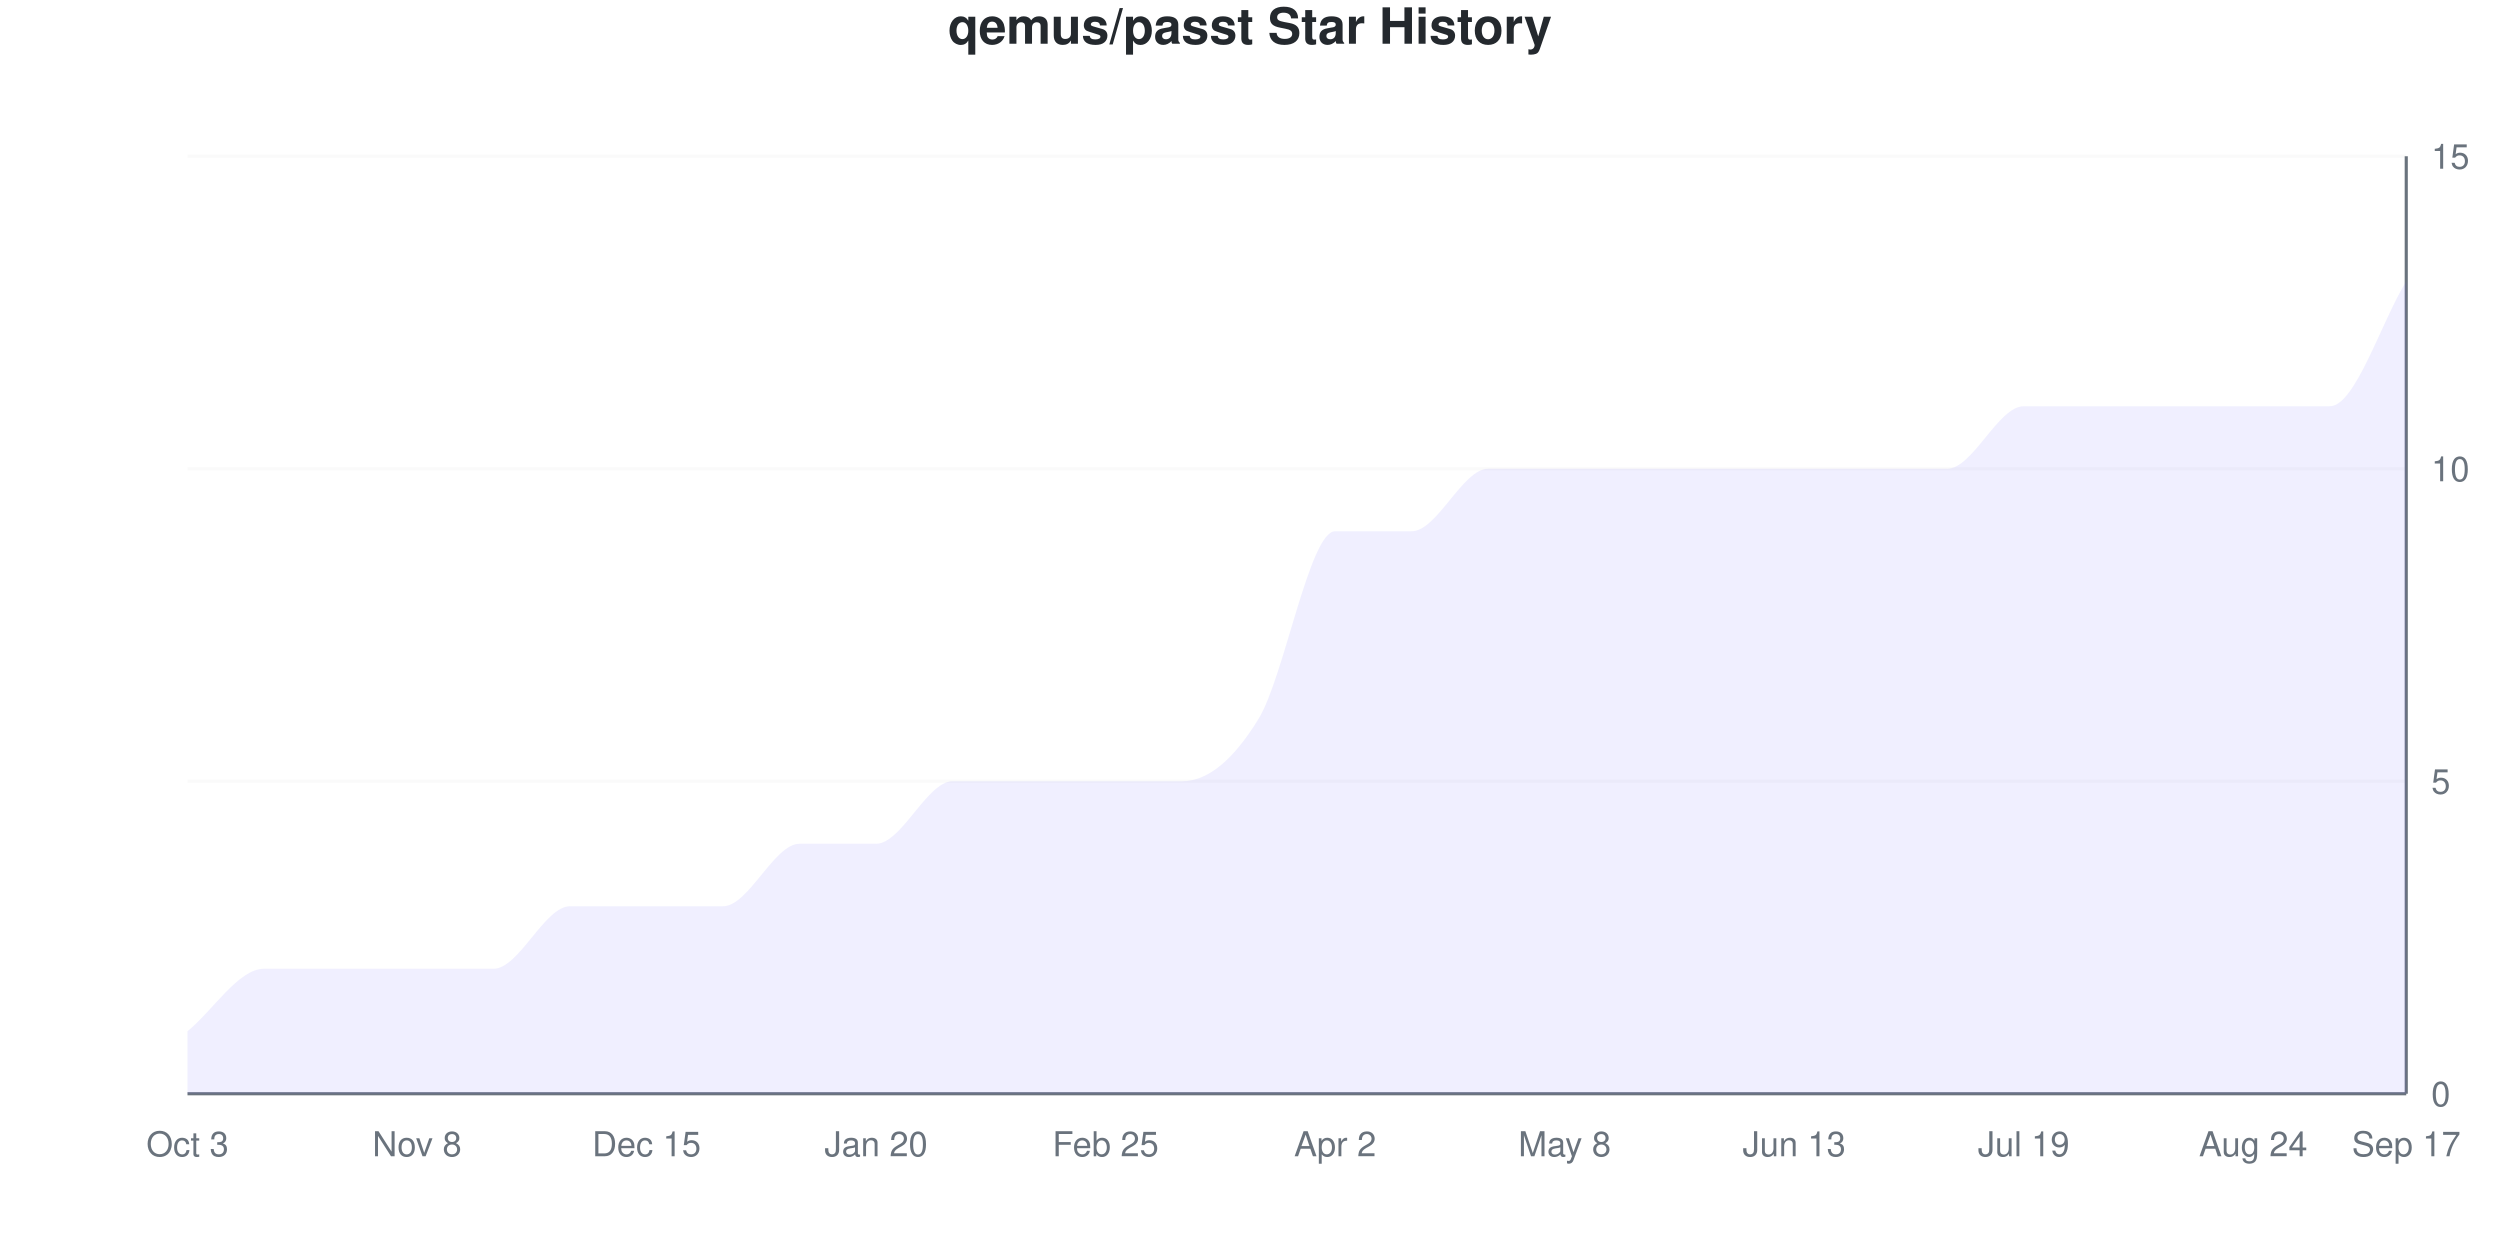
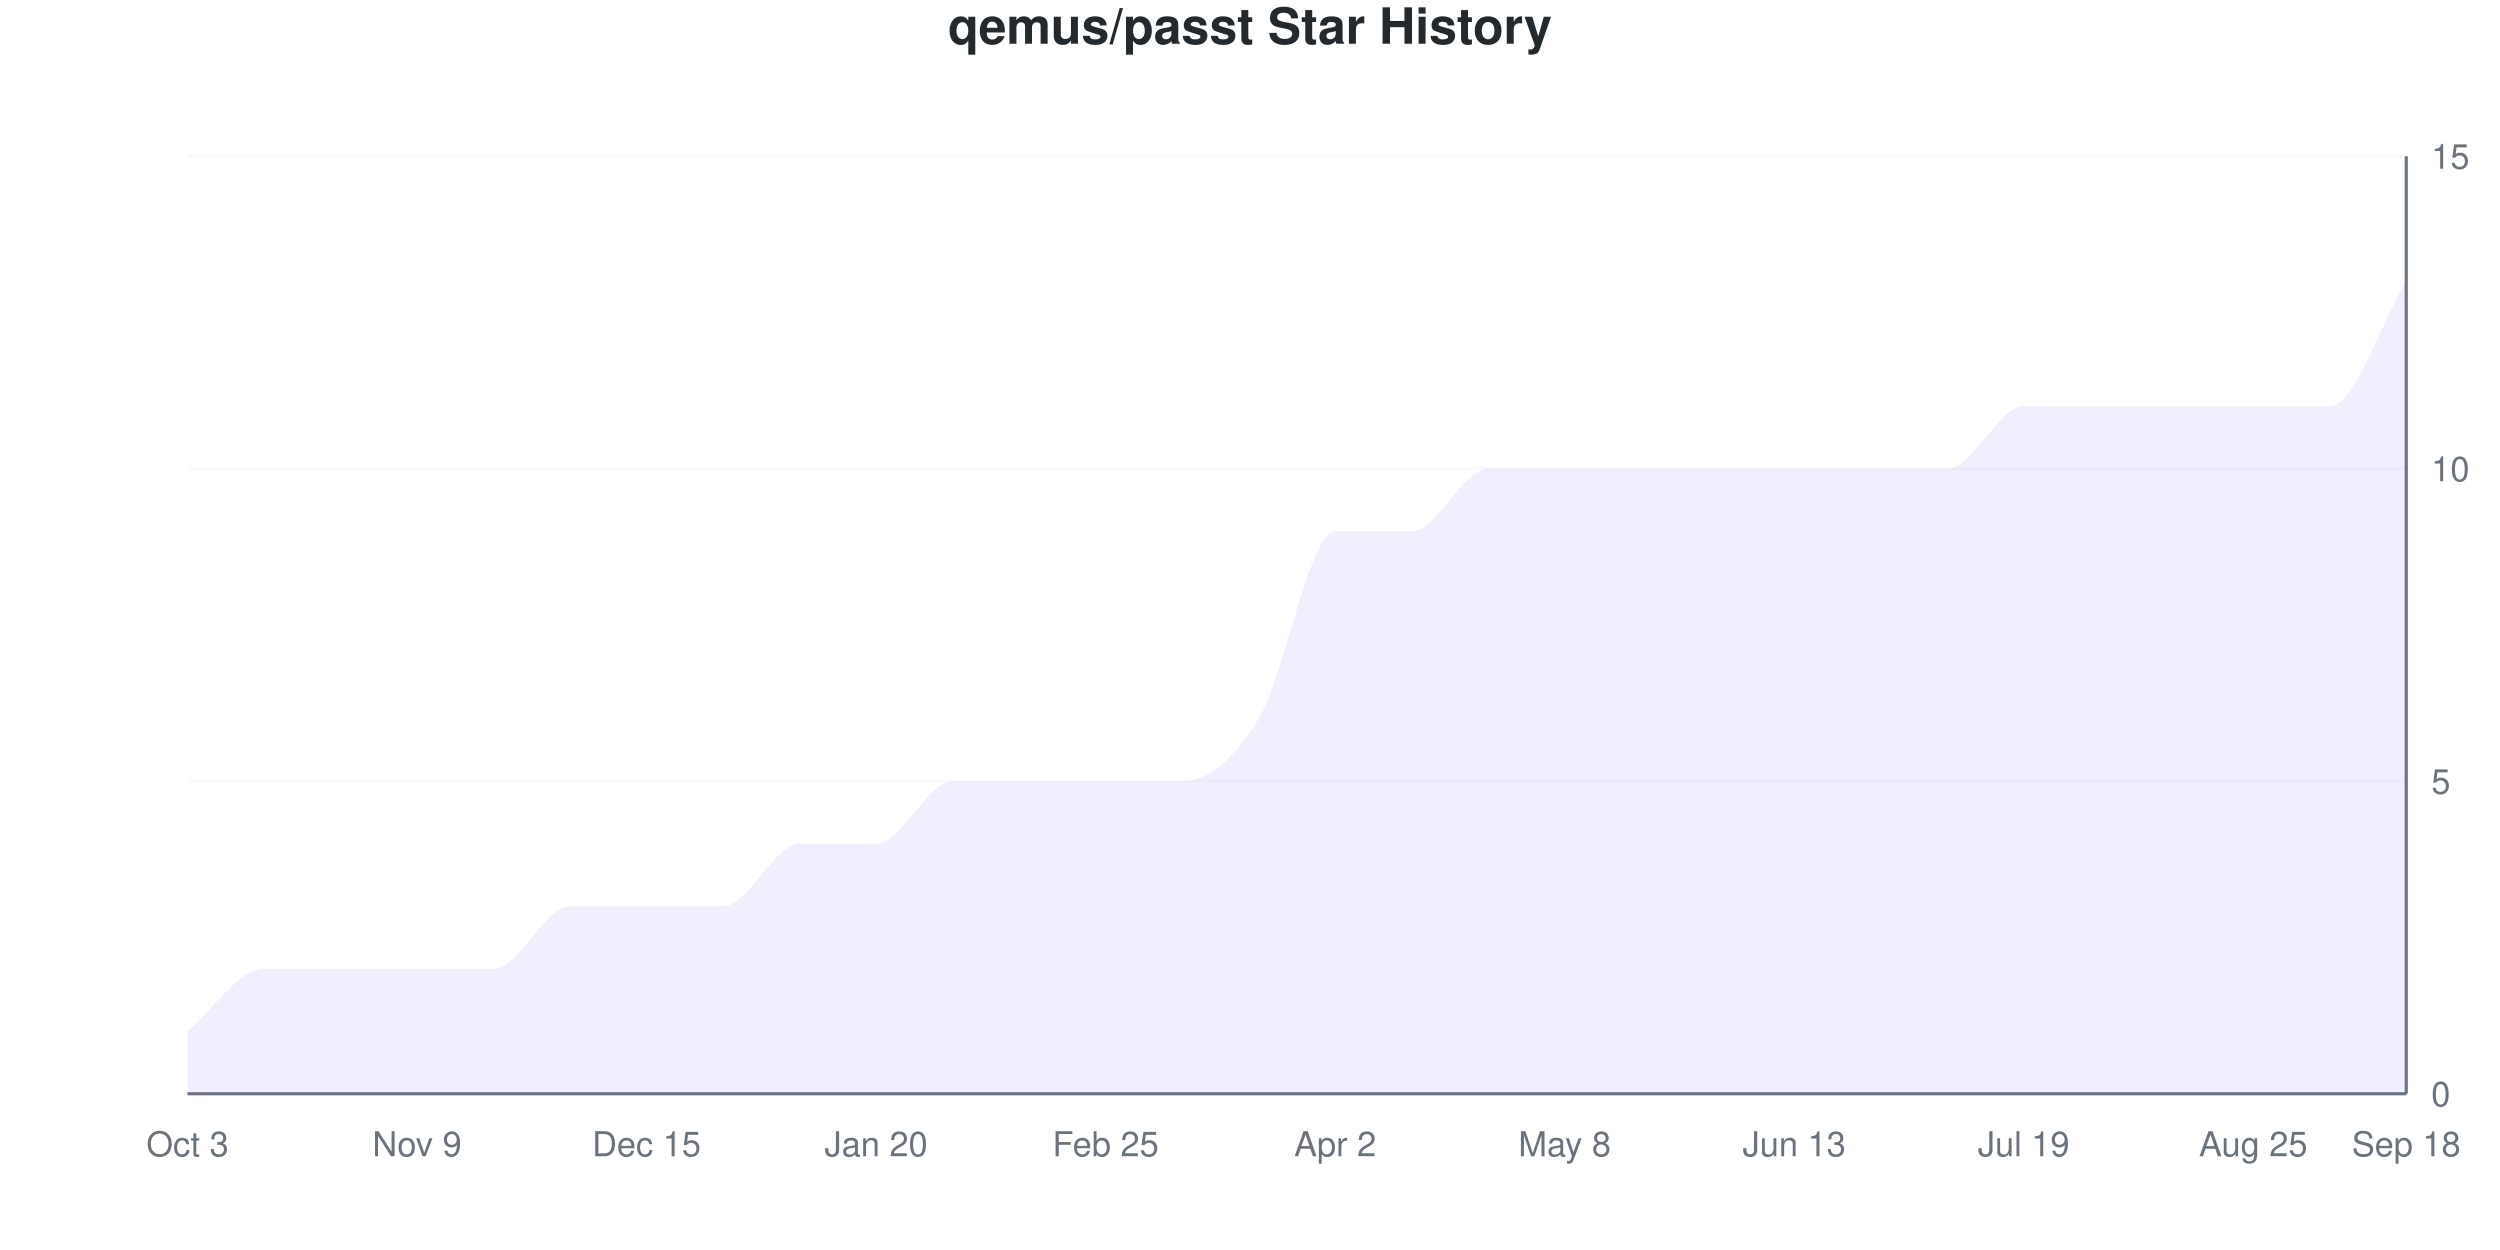
<svg xmlns="http://www.w3.org/2000/svg" viewBox="0 0 800 400" width="800" height="400">
  <style>
    @keyframes drawLine {
      to { stroke-dashoffset: 0; }
    }
    @keyframes fadeInPoint {
      from { opacity: 0; }
      to { opacity: 1; }
    }
    .data-line-0 {
      stroke-dasharray: 1264;
      stroke-dashoffset: 1264;
      animation: drawLine 2s ease-out forwards;
    }
    .data-point {
      opacity: 0;
      animation: fadeInPoint 0.5s ease-out forwards;
    }
    .chart-bg { fill: #fff; }
    .chart-text { fill: #24292e; }
    .chart-muted { fill: #6a737d; }
    .chart-grid { stroke: #eee; }
    .chart-axis { stroke: #6a737d; }
    @media (prefers-color-scheme: dark) {
      .chart-bg { fill: #0d1117; }
      .chart-text { fill: #e6edf3; }
      .chart-muted { fill: #8b949e; }
      .chart-grid { stroke: #21262d; }
      .chart-axis { stroke: #8b949e; }
    }
  </style>
  <rect width="800" height="400" class="chart-bg" />
  <text x="400" y="14" text-anchor="middle" class="chart-text" font-size="16" font-weight="bold" font-family="-apple-system, BlinkMacSystemFont, 'Segoe UI', Helvetica, Arial, sans-serif">qemus/passt Star History</text>
  <g class="grid">
    <line x1="60" y1="350" x2="770" y2="350" class="chart-grid" stroke-opacity="0.3" />
    <text x="778" y="354" text-anchor="start" class="chart-muted" font-size="11" font-family="-apple-system, BlinkMacSystemFont, 'Segoe UI', Helvetica, Arial, sans-serif">0</text>
    <line x1="60" y1="250" x2="770" y2="250" class="chart-grid" stroke-opacity="0.3" />
    <text x="778" y="254" text-anchor="start" class="chart-muted" font-size="11" font-family="-apple-system, BlinkMacSystemFont, 'Segoe UI', Helvetica, Arial, sans-serif">5</text>
    <line x1="60" y1="150" x2="770" y2="150" class="chart-grid" stroke-opacity="0.3" />
    <text x="778" y="154" text-anchor="start" class="chart-muted" font-size="11" font-family="-apple-system, BlinkMacSystemFont, 'Segoe UI', Helvetica, Arial, sans-serif">10</text>
    <line x1="60" y1="50" x2="770" y2="50" class="chart-grid" stroke-opacity="0.3" />
    <text x="778" y="54" text-anchor="start" class="chart-muted" font-size="11" font-family="-apple-system, BlinkMacSystemFont, 'Segoe UI', Helvetica, Arial, sans-serif">15</text>
  </g>
  <g class="milestones">
    
  </g>
  <g class="x-axis">
    <text x="60" y="370" text-anchor="middle" class="chart-muted" font-size="11" font-family="-apple-system, BlinkMacSystemFont, 'Segoe UI', Helvetica, Arial, sans-serif">Oct 3</text>
-     <text x="133.448" y="370" text-anchor="middle" class="chart-muted" font-size="11" font-family="-apple-system, BlinkMacSystemFont, 'Segoe UI', Helvetica, Arial, sans-serif">Nov 8</text>
+     <text x="133.448" y="370" text-anchor="middle" class="chart-muted" font-size="11" font-family="-apple-system, BlinkMacSystemFont, 'Segoe UI', Helvetica, Arial, sans-serif">Nov 9</text>
    <text x="206.897" y="370" text-anchor="middle" class="chart-muted" font-size="11" font-family="-apple-system, BlinkMacSystemFont, 'Segoe UI', Helvetica, Arial, sans-serif">Dec 15</text>
    <text x="280.345" y="370" text-anchor="middle" class="chart-muted" font-size="11" font-family="-apple-system, BlinkMacSystemFont, 'Segoe UI', Helvetica, Arial, sans-serif">Jan 20</text>
    <text x="353.793" y="370" text-anchor="middle" class="chart-muted" font-size="11" font-family="-apple-system, BlinkMacSystemFont, 'Segoe UI', Helvetica, Arial, sans-serif">Feb 25</text>
    <text x="427.241" y="370" text-anchor="middle" class="chart-muted" font-size="11" font-family="-apple-system, BlinkMacSystemFont, 'Segoe UI', Helvetica, Arial, sans-serif">Apr 2</text>
    <text x="500.69" y="370" text-anchor="middle" class="chart-muted" font-size="11" font-family="-apple-system, BlinkMacSystemFont, 'Segoe UI', Helvetica, Arial, sans-serif">May 8</text>
    <text x="574.138" y="370" text-anchor="middle" class="chart-muted" font-size="11" font-family="-apple-system, BlinkMacSystemFont, 'Segoe UI', Helvetica, Arial, sans-serif">Jun 13</text>
    <text x="647.586" y="370" text-anchor="middle" class="chart-muted" font-size="11" font-family="-apple-system, BlinkMacSystemFont, 'Segoe UI', Helvetica, Arial, sans-serif">Jul 19</text>
-     <text x="721.034" y="370" text-anchor="middle" class="chart-muted" font-size="11" font-family="-apple-system, BlinkMacSystemFont, 'Segoe UI', Helvetica, Arial, sans-serif">Aug 24</text>
-     <text x="770" y="370" text-anchor="middle" class="chart-muted" font-size="11" font-family="-apple-system, BlinkMacSystemFont, 'Segoe UI', Helvetica, Arial, sans-serif">Sep 17</text>
+     <text x="721.034" y="370" text-anchor="middle" class="chart-muted" font-size="11" font-family="-apple-system, BlinkMacSystemFont, 'Segoe UI', Helvetica, Arial, sans-serif">Aug 25</text>
+     <text x="770" y="370" text-anchor="middle" class="chart-muted" font-size="11" font-family="-apple-system, BlinkMacSystemFont, 'Segoe UI', Helvetica, Arial, sans-serif">Sep 18</text>
  </g>
  <line x1="770" y1="50" x2="770" y2="350" class="chart-axis" stroke-width="1" />
  <line x1="60" y1="350" x2="770" y2="350" class="chart-axis" stroke-width="1" />
  <path d="M60,350 L60,330 C68.161,323.333 76.322,310 84.483,310 C92.644,310 100.805,310 108.966,310 C117.126,310 125.287,310 133.448,310 C141.609,310 149.77,310 157.931,310 C166.092,310 174.253,290 182.414,290 C190.575,290 198.736,290 206.897,290 C215.057,290 223.218,290 231.379,290 C239.54,290 247.701,270 255.862,270 C264.023,270 272.184,270 280.345,270 C288.506,270 296.667,250 304.828,250 C312.989,250 321.149,250 329.31,250 C337.471,250 345.632,250 353.793,250 C361.954,250 370.115,250 378.276,250 C386.437,250 394.598,243.333 402.759,230 C410.92,216.667 419.08,170 427.241,170 C435.402,170 443.563,170 451.724,170 C459.885,170 468.046,150 476.207,150 C484.368,150 492.529,150 500.69,150 C508.851,150 517.011,150 525.172,150 C533.333,150 541.494,150 549.655,150 C557.816,150 565.977,150 574.138,150 C582.299,150 590.46,150 598.621,150 C606.782,150 614.943,150 623.103,150 C631.264,150 639.425,130 647.586,130 C655.747,130 663.908,130 672.069,130 C680.23,130 688.391,130 696.552,130 C704.713,130 712.874,130 721.034,130 C729.195,130 737.356,130 745.517,130 C753.678,130 761.839,103.333 770,90 L770,350 L60,350 Z" fill="#6b63ff" fill-opacity="0.1" />
  <path d="M60,350 L60,330 C68.161,323.333 76.322,310 84.483,310 C92.644,310 100.805,310 108.966,310 C117.126,310 125.287,310 133.448,310 C141.609,310 149.77,310 157.931,310 C166.092,310 174.253,290 182.414,290 C190.575,290 198.736,290 206.897,290 C215.057,290 223.218,290 231.379,290 C239.54,290 247.701,270 255.862,270 C264.023,270 272.184,270 280.345,270 C288.506,270 296.667,250 304.828,250 C312.989,250 321.149,250 329.31,250 C337.471,250 345.632,250 353.793,250 C361.954,250 370.115,250 378.276,250 C386.437,250 394.598,243.333 402.759,230 C410.92,216.667 419.08,170 427.241,170 C435.402,170 443.563,170 451.724,170 C459.885,170 468.046,150 476.207,150 C484.368,150 492.529,150 500.69,150 C508.851,150 517.011,150 525.172,150 C533.333,150 541.494,150 549.655,150 C557.816,150 565.977,150 574.138,150 C582.299,150 590.46,150 598.621,150 C606.782,150 614.943,150 623.103,150 C631.264,150 639.425,130 647.586,130 C655.747,130 663.908,130 672.069,130 C680.23,130 688.391,130 696.552,130 C704.713,130 712.874,130 721.034,130 C729.195,130 737.356,130 745.517,130 C753.678,130 761.839,103.333 770,90" fill="none" stroke="#6b63ff" stroke-width="2.5" class="data-line-0" />
  <g class="points">
    <circle cx="60" cy="330" r="4" fill="#6b63ff" class="data-point" style="animation-delay: 1.50s" />
    <circle cx="84.483" cy="310" r="4" fill="#6b63ff" class="data-point" style="animation-delay: 1.55s" />
    <circle cx="108.966" cy="310" r="4" fill="#6b63ff" class="data-point" style="animation-delay: 1.60s" />
    <circle cx="133.448" cy="310" r="4" fill="#6b63ff" class="data-point" style="animation-delay: 1.65s" />
    <circle cx="157.931" cy="310" r="4" fill="#6b63ff" class="data-point" style="animation-delay: 1.70s" />
    <circle cx="182.414" cy="290" r="4" fill="#6b63ff" class="data-point" style="animation-delay: 1.75s" />
    <circle cx="206.897" cy="290" r="4" fill="#6b63ff" class="data-point" style="animation-delay: 1.80s" />
    <circle cx="231.379" cy="290" r="4" fill="#6b63ff" class="data-point" style="animation-delay: 1.85s" />
    <circle cx="255.862" cy="270" r="4" fill="#6b63ff" class="data-point" style="animation-delay: 1.90s" />
    <circle cx="280.345" cy="270" r="4" fill="#6b63ff" class="data-point" style="animation-delay: 1.95s" />
    <circle cx="304.828" cy="250" r="4" fill="#6b63ff" class="data-point" style="animation-delay: 2.00s" />
    <circle cx="329.31" cy="250" r="4" fill="#6b63ff" class="data-point" style="animation-delay: 2.05s" />
    <circle cx="353.793" cy="250" r="4" fill="#6b63ff" class="data-point" style="animation-delay: 2.10s" />
    <circle cx="378.276" cy="250" r="4" fill="#6b63ff" class="data-point" style="animation-delay: 2.15s" />
    <circle cx="402.759" cy="230" r="4" fill="#6b63ff" class="data-point" style="animation-delay: 2.20s" />
    <circle cx="427.241" cy="170" r="4" fill="#6b63ff" class="data-point" style="animation-delay: 2.25s" />
    <circle cx="451.724" cy="170" r="4" fill="#6b63ff" class="data-point" style="animation-delay: 2.30s" />
    <circle cx="476.207" cy="150" r="4" fill="#6b63ff" class="data-point" style="animation-delay: 2.35s" />
    <circle cx="500.69" cy="150" r="4" fill="#6b63ff" class="data-point" style="animation-delay: 2.40s" />
    <circle cx="525.172" cy="150" r="4" fill="#6b63ff" class="data-point" style="animation-delay: 2.45s" />
    <circle cx="549.655" cy="150" r="4" fill="#6b63ff" class="data-point" style="animation-delay: 2.50s" />
    <circle cx="574.138" cy="150" r="4" fill="#6b63ff" class="data-point" style="animation-delay: 2.55s" />
    <circle cx="598.621" cy="150" r="4" fill="#6b63ff" class="data-point" style="animation-delay: 2.60s" />
    <circle cx="623.103" cy="150" r="4" fill="#6b63ff" class="data-point" style="animation-delay: 2.65s" />
    <circle cx="647.586" cy="130" r="4" fill="#6b63ff" class="data-point" style="animation-delay: 2.70s" />
    <circle cx="672.069" cy="130" r="4" fill="#6b63ff" class="data-point" style="animation-delay: 2.75s" />
    <circle cx="696.552" cy="130" r="4" fill="#6b63ff" class="data-point" style="animation-delay: 2.80s" />
    <circle cx="721.034" cy="130" r="4" fill="#6b63ff" class="data-point" style="animation-delay: 2.85s" />
    <circle cx="745.517" cy="130" r="4" fill="#6b63ff" class="data-point" style="animation-delay: 2.90s" />
    <circle cx="770" cy="90" r="4" fill="#6b63ff" class="data-point" style="animation-delay: 2.95s" />
  </g>
</svg>
